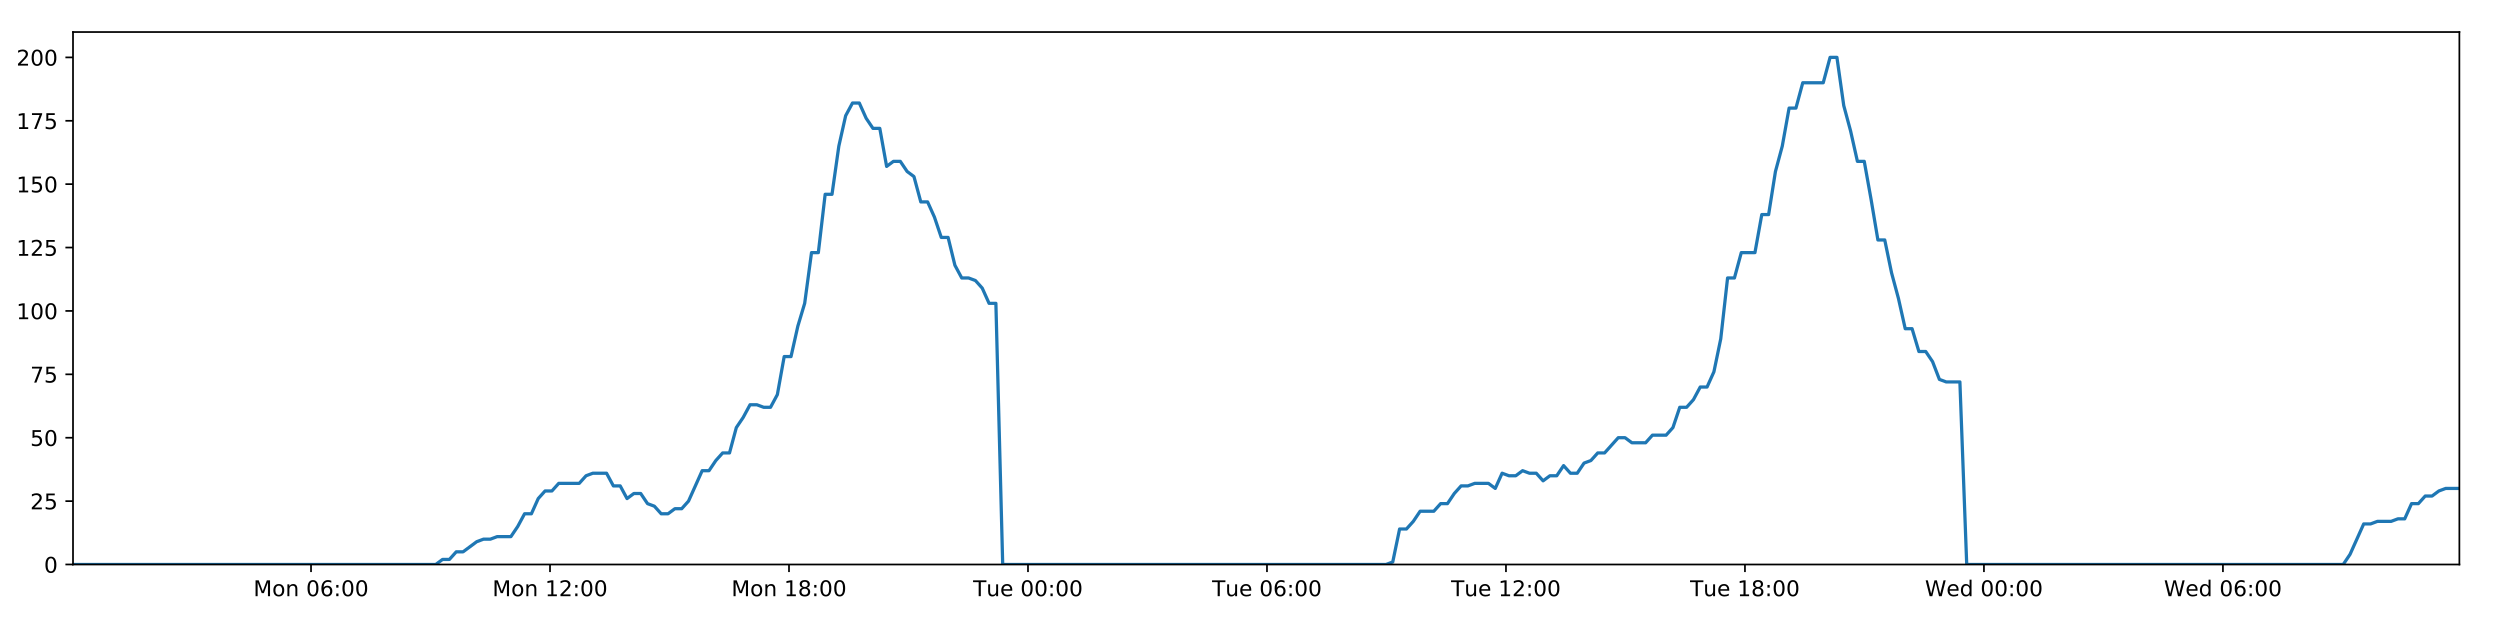
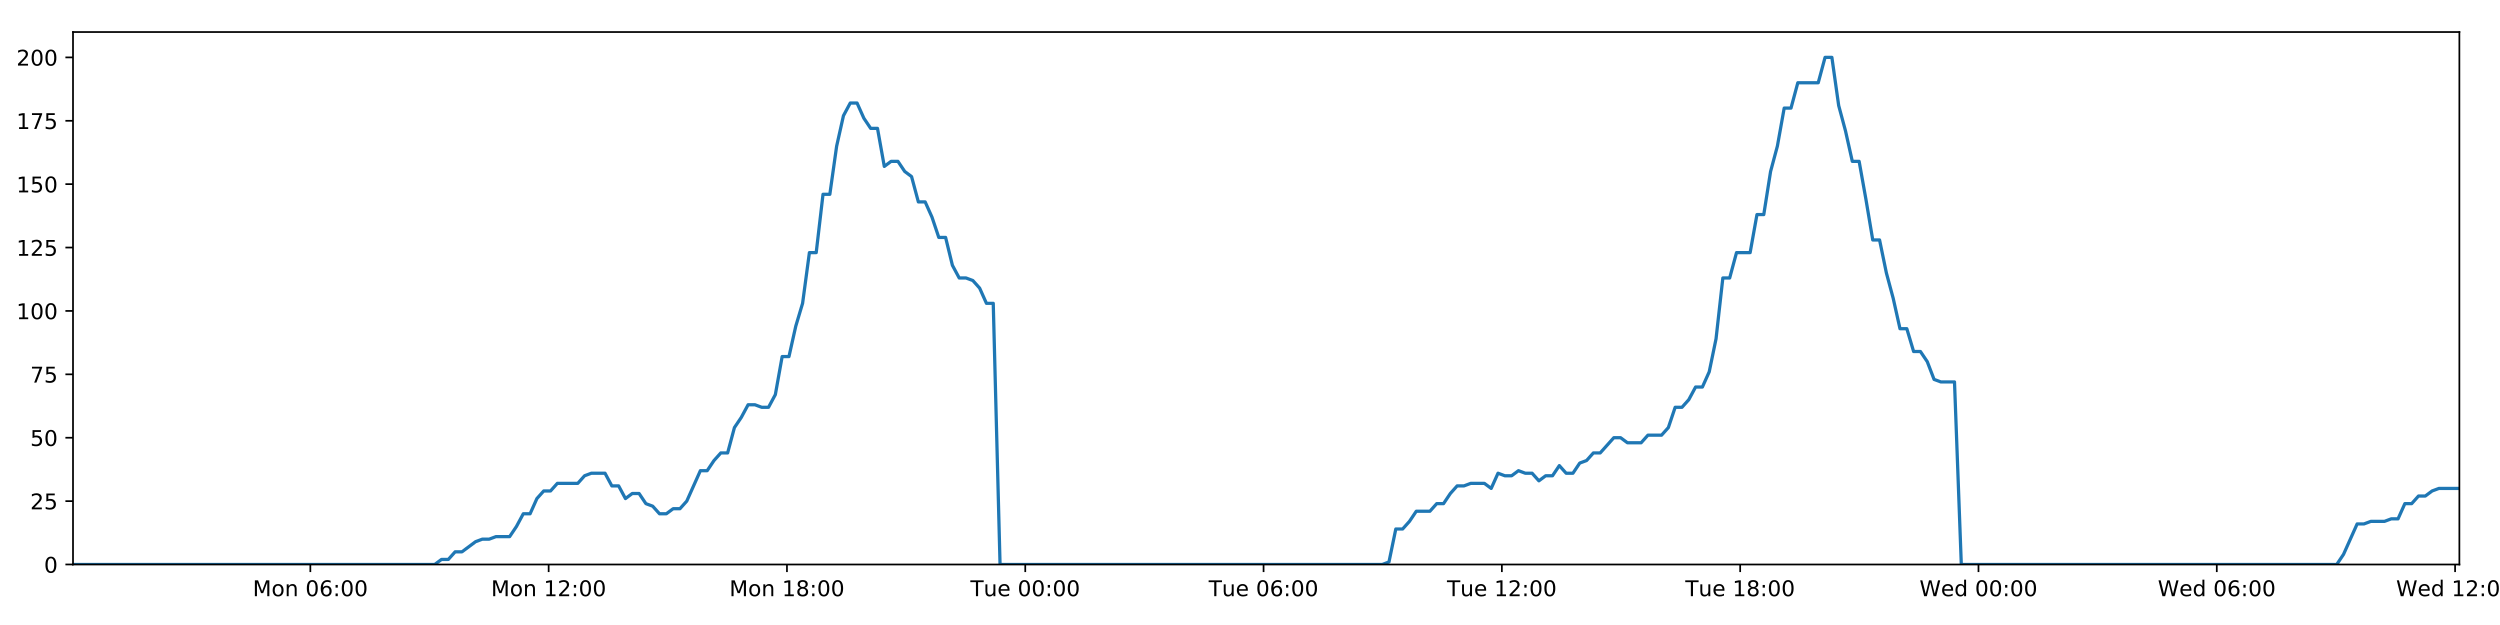
<svg xmlns="http://www.w3.org/2000/svg" xmlns:xlink="http://www.w3.org/1999/xlink" height="288pt" version="1.1" viewBox="0 0 1152 288" width="1152pt">
  <defs>
    <style type="text/css">
*{stroke-linecap:butt;stroke-linejoin:round;}
  </style>
  </defs>
  <g id="figure_1">
    <g id="patch_1">
      <path d="M 0 288  L 1152 288  L 1152 0  L 0 0  z " style="fill:#ffffff;" />
    </g>
    <g id="axes_1">
      <g id="patch_2">
        <path d="M 33.64 260.12  L 1133.28 260.12  L 1133.28 14.76  L 33.64 14.76  z " style="fill:#ffffff;" />
      </g>
      <g id="matplotlib.axis_1">
        <g id="xtick_1">
          <g id="line2d_1">
            <defs>
-               <path d="M 0 0  L 0 3.5  " id="m1cf39790ce" style="stroke:#000000;stroke-width:0.8;" />
-             </defs>
-             <g>
-               <use style="stroke:#000000;stroke-width:0.8;" x="143.319" xlink:href="#m1cf39790ce" y="260.12" />
+               <path d="M 0 0  L 0 3.5  " id="m9910abb96d" style="stroke:#000000;stroke-width:0.8;" />
+             </defs>
+             <g>
+               <use style="stroke:#000000;stroke-width:0.8;" x="143.006" xlink:href="#m9910abb96d" y="260.12" />
            </g>
          </g>
          <g id="text_1">
            <defs>
              <path d="M 9.812 72.906  L 24.516 72.906  L 43.109 23.297  L 61.812 72.906  L 76.516 72.906  L 76.516 0  L 66.891 0  L 66.891 64.016  L 48.094 14.016  L 38.188 14.016  L 19.391 64.016  L 19.391 0  L 9.812 0  z " id="DejaVuSans-77" />
              <path d="M 30.609 48.391  Q 23.391 48.391 19.188 42.75  Q 14.984 37.109 14.984 27.297  Q 14.984 17.484 19.156 11.844  Q 23.344 6.203 30.609 6.203  Q 37.797 6.203 41.984 11.859  Q 46.188 17.531 46.188 27.297  Q 46.188 37.016 41.984 42.703  Q 37.797 48.391 30.609 48.391  z M 30.609 56  Q 42.328 56 49.016 48.375  Q 55.719 40.766 55.719 27.297  Q 55.719 13.875 49.016 6.219  Q 42.328 -1.422 30.609 -1.422  Q 18.844 -1.422 12.172 6.219  Q 5.516 13.875 5.516 27.297  Q 5.516 40.766 12.172 48.375  Q 18.844 56 30.609 56  z " id="DejaVuSans-111" />
              <path d="M 54.891 33.016  L 54.891 0  L 45.906 0  L 45.906 32.719  Q 45.906 40.484 42.875 44.328  Q 39.844 48.188 33.797 48.188  Q 26.516 48.188 22.312 43.547  Q 18.109 38.922 18.109 30.906  L 18.109 0  L 9.078 0  L 9.078 54.688  L 18.109 54.688  L 18.109 46.188  Q 21.344 51.125 25.703 53.562  Q 30.078 56 35.797 56  Q 45.219 56 50.047 50.172  Q 54.891 44.344 54.891 33.016  z " id="DejaVuSans-110" />
              <path id="DejaVuSans-32" />
              <path d="M 31.781 66.406  Q 24.172 66.406 20.328 58.906  Q 16.5 51.422 16.5 36.375  Q 16.5 21.391 20.328 13.891  Q 24.172 6.391 31.781 6.391  Q 39.453 6.391 43.281 13.891  Q 47.125 21.391 47.125 36.375  Q 47.125 51.422 43.281 58.906  Q 39.453 66.406 31.781 66.406  z M 31.781 74.219  Q 44.047 74.219 50.516 64.516  Q 56.984 54.828 56.984 36.375  Q 56.984 17.969 50.516 8.266  Q 44.047 -1.422 31.781 -1.422  Q 19.531 -1.422 13.062 8.266  Q 6.594 17.969 6.594 36.375  Q 6.594 54.828 13.062 64.516  Q 19.531 74.219 31.781 74.219  z " id="DejaVuSans-48" />
              <path d="M 33.016 40.375  Q 26.375 40.375 22.484 35.828  Q 18.609 31.297 18.609 23.391  Q 18.609 15.531 22.484 10.953  Q 26.375 6.391 33.016 6.391  Q 39.656 6.391 43.531 10.953  Q 47.406 15.531 47.406 23.391  Q 47.406 31.297 43.531 35.828  Q 39.656 40.375 33.016 40.375  z M 52.594 71.297  L 52.594 62.312  Q 48.875 64.062 45.094 64.984  Q 41.312 65.922 37.594 65.922  Q 27.828 65.922 22.672 59.328  Q 17.531 52.734 16.797 39.406  Q 19.672 43.656 24.016 45.922  Q 28.375 48.188 33.594 48.188  Q 44.578 48.188 50.953 41.516  Q 57.328 34.859 57.328 23.391  Q 57.328 12.156 50.688 5.359  Q 44.047 -1.422 33.016 -1.422  Q 20.359 -1.422 13.672 8.266  Q 6.984 17.969 6.984 36.375  Q 6.984 53.656 15.188 63.938  Q 23.391 74.219 37.203 74.219  Q 40.922 74.219 44.703 73.484  Q 48.484 72.75 52.594 71.297  z " id="DejaVuSans-54" />
              <path d="M 11.719 12.406  L 22.016 12.406  L 22.016 0  L 11.719 0  z M 11.719 51.703  L 22.016 51.703  L 22.016 39.312  L 11.719 39.312  z " id="DejaVuSans-58" />
            </defs>
-             <g transform="translate(116.7787 274.7184)scale(0.1 -0.1)">
+             <g transform="translate(116.4651 274.7184)scale(0.1 -0.1)">
              <use xlink:href="#DejaVuSans-77" />
              <use x="86.279" xlink:href="#DejaVuSans-111" />
              <use x="147.461" xlink:href="#DejaVuSans-110" />
              <use x="210.84" xlink:href="#DejaVuSans-32" />
              <use x="242.627" xlink:href="#DejaVuSans-48" />
              <use x="306.25" xlink:href="#DejaVuSans-54" />
              <use x="369.873" xlink:href="#DejaVuSans-58" />
              <use x="403.564" xlink:href="#DejaVuSans-48" />
              <use x="467.188" xlink:href="#DejaVuSans-48" />
            </g>
          </g>
        </g>
        <g id="xtick_2">
          <g id="line2d_2">
            <g>
-               <use style="stroke:#000000;stroke-width:0.8;" x="253.445" xlink:href="#m1cf39790ce" y="260.12" />
+               <use style="stroke:#000000;stroke-width:0.8;" x="252.817" xlink:href="#m9910abb96d" y="260.12" />
            </g>
          </g>
          <g id="text_2">
            <defs>
              <path d="M 12.406 8.297  L 28.516 8.297  L 28.516 63.922  L 10.984 60.406  L 10.984 69.391  L 28.422 72.906  L 38.281 72.906  L 38.281 8.297  L 54.391 8.297  L 54.391 0  L 12.406 0  z " id="DejaVuSans-49" />
              <path d="M 19.188 8.297  L 53.609 8.297  L 53.609 0  L 7.328 0  L 7.328 8.297  Q 12.938 14.109 22.625 23.891  Q 32.328 33.688 34.812 36.531  Q 39.547 41.844 41.422 45.531  Q 43.312 49.219 43.312 52.781  Q 43.312 58.594 39.234 62.25  Q 35.156 65.922 28.609 65.922  Q 23.969 65.922 18.812 64.312  Q 13.672 62.703 7.812 59.422  L 7.812 69.391  Q 13.766 71.781 18.938 73  Q 24.125 74.219 28.422 74.219  Q 39.75 74.219 46.484 68.547  Q 53.219 62.891 53.219 53.422  Q 53.219 48.922 51.531 44.891  Q 49.859 40.875 45.406 35.406  Q 44.188 33.984 37.641 27.219  Q 31.109 20.453 19.188 8.297  z " id="DejaVuSans-50" />
            </defs>
-             <g transform="translate(226.9046 274.7184)scale(0.1 -0.1)">
+             <g transform="translate(226.2762 274.7184)scale(0.1 -0.1)">
              <use xlink:href="#DejaVuSans-77" />
              <use x="86.279" xlink:href="#DejaVuSans-111" />
              <use x="147.461" xlink:href="#DejaVuSans-110" />
              <use x="210.84" xlink:href="#DejaVuSans-32" />
              <use x="242.627" xlink:href="#DejaVuSans-49" />
              <use x="306.25" xlink:href="#DejaVuSans-50" />
              <use x="369.873" xlink:href="#DejaVuSans-58" />
              <use x="403.564" xlink:href="#DejaVuSans-48" />
              <use x="467.188" xlink:href="#DejaVuSans-48" />
            </g>
          </g>
        </g>
        <g id="xtick_3">
          <g id="line2d_3">
            <g>
-               <use style="stroke:#000000;stroke-width:0.8;" x="363.571" xlink:href="#m1cf39790ce" y="260.12" />
+               <use style="stroke:#000000;stroke-width:0.8;" x="362.628" xlink:href="#m9910abb96d" y="260.12" />
            </g>
          </g>
          <g id="text_3">
            <defs>
              <path d="M 31.781 34.625  Q 24.75 34.625 20.719 30.859  Q 16.703 27.094 16.703 20.516  Q 16.703 13.922 20.719 10.156  Q 24.75 6.391 31.781 6.391  Q 38.812 6.391 42.859 10.172  Q 46.922 13.969 46.922 20.516  Q 46.922 27.094 42.891 30.859  Q 38.875 34.625 31.781 34.625  z M 21.922 38.812  Q 15.578 40.375 12.031 44.719  Q 8.5 49.078 8.5 55.328  Q 8.5 64.062 14.719 69.141  Q 20.953 74.219 31.781 74.219  Q 42.672 74.219 48.875 69.141  Q 55.078 64.062 55.078 55.328  Q 55.078 49.078 51.531 44.719  Q 48 40.375 41.703 38.812  Q 48.828 37.156 52.797 32.312  Q 56.781 27.484 56.781 20.516  Q 56.781 9.906 50.312 4.234  Q 43.844 -1.422 31.781 -1.422  Q 19.734 -1.422 13.25 4.234  Q 6.781 9.906 6.781 20.516  Q 6.781 27.484 10.781 32.312  Q 14.797 37.156 21.922 38.812  z M 18.312 54.391  Q 18.312 48.734 21.844 45.562  Q 25.391 42.391 31.781 42.391  Q 38.141 42.391 41.719 45.562  Q 45.312 48.734 45.312 54.391  Q 45.312 60.062 41.719 63.234  Q 38.141 66.406 31.781 66.406  Q 25.391 66.406 21.844 63.234  Q 18.312 60.062 18.312 54.391  z " id="DejaVuSans-56" />
            </defs>
-             <g transform="translate(337.0305 274.7184)scale(0.1 -0.1)">
+             <g transform="translate(336.0872 274.7184)scale(0.1 -0.1)">
              <use xlink:href="#DejaVuSans-77" />
              <use x="86.279" xlink:href="#DejaVuSans-111" />
              <use x="147.461" xlink:href="#DejaVuSans-110" />
              <use x="210.84" xlink:href="#DejaVuSans-32" />
              <use x="242.627" xlink:href="#DejaVuSans-49" />
              <use x="306.25" xlink:href="#DejaVuSans-56" />
              <use x="369.873" xlink:href="#DejaVuSans-58" />
              <use x="403.564" xlink:href="#DejaVuSans-48" />
              <use x="467.188" xlink:href="#DejaVuSans-48" />
            </g>
          </g>
        </g>
        <g id="xtick_4">
          <g id="line2d_4">
            <g>
-               <use style="stroke:#000000;stroke-width:0.8;" x="473.697" xlink:href="#m1cf39790ce" y="260.12" />
+               <use style="stroke:#000000;stroke-width:0.8;" x="472.439" xlink:href="#m9910abb96d" y="260.12" />
            </g>
          </g>
          <g id="text_4">
            <defs>
              <path d="M -0.297 72.906  L 61.375 72.906  L 61.375 64.594  L 35.5 64.594  L 35.5 0  L 25.594 0  L 25.594 64.594  L -0.297 64.594  z " id="DejaVuSans-84" />
              <path d="M 8.5 21.578  L 8.5 54.688  L 17.484 54.688  L 17.484 21.922  Q 17.484 14.156 20.5 10.266  Q 23.531 6.391 29.594 6.391  Q 36.859 6.391 41.078 11.031  Q 45.312 15.672 45.312 23.688  L 45.312 54.688  L 54.297 54.688  L 54.297 0  L 45.312 0  L 45.312 8.406  Q 42.047 3.422 37.719 1  Q 33.406 -1.422 27.688 -1.422  Q 18.266 -1.422 13.375 4.438  Q 8.5 10.297 8.5 21.578  z M 31.109 56  z " id="DejaVuSans-117" />
              <path d="M 56.203 29.594  L 56.203 25.203  L 14.891 25.203  Q 15.484 15.922 20.484 11.062  Q 25.484 6.203 34.422 6.203  Q 39.594 6.203 44.453 7.469  Q 49.312 8.734 54.109 11.281  L 54.109 2.781  Q 49.266 0.734 44.188 -0.344  Q 39.109 -1.422 33.891 -1.422  Q 20.797 -1.422 13.156 6.188  Q 5.516 13.812 5.516 26.812  Q 5.516 40.234 12.766 48.109  Q 20.016 56 32.328 56  Q 43.359 56 49.781 48.891  Q 56.203 41.797 56.203 29.594  z M 47.219 32.234  Q 47.125 39.594 43.094 43.984  Q 39.062 48.391 32.422 48.391  Q 24.906 48.391 20.391 44.141  Q 15.875 39.891 15.188 32.172  z " id="DejaVuSans-101" />
            </defs>
-             <g transform="translate(448.4111 274.7184)scale(0.1 -0.1)">
+             <g transform="translate(447.1529 274.7184)scale(0.1 -0.1)">
              <use xlink:href="#DejaVuSans-84" />
              <use x="60.85" xlink:href="#DejaVuSans-117" />
              <use x="124.229" xlink:href="#DejaVuSans-101" />
              <use x="185.752" xlink:href="#DejaVuSans-32" />
              <use x="217.539" xlink:href="#DejaVuSans-48" />
              <use x="281.162" xlink:href="#DejaVuSans-48" />
              <use x="344.785" xlink:href="#DejaVuSans-58" />
              <use x="378.477" xlink:href="#DejaVuSans-48" />
              <use x="442.1" xlink:href="#DejaVuSans-48" />
            </g>
          </g>
        </g>
        <g id="xtick_5">
          <g id="line2d_5">
            <g>
-               <use style="stroke:#000000;stroke-width:0.8;" x="583.823" xlink:href="#m1cf39790ce" y="260.12" />
+               <use style="stroke:#000000;stroke-width:0.8;" x="582.25" xlink:href="#m9910abb96d" y="260.12" />
            </g>
          </g>
          <g id="text_5">
-             <g transform="translate(558.5369 274.7184)scale(0.1 -0.1)">
+             <g transform="translate(556.9639 274.7184)scale(0.1 -0.1)">
              <use xlink:href="#DejaVuSans-84" />
              <use x="60.85" xlink:href="#DejaVuSans-117" />
              <use x="124.229" xlink:href="#DejaVuSans-101" />
              <use x="185.752" xlink:href="#DejaVuSans-32" />
              <use x="217.539" xlink:href="#DejaVuSans-48" />
              <use x="281.162" xlink:href="#DejaVuSans-54" />
              <use x="344.785" xlink:href="#DejaVuSans-58" />
              <use x="378.477" xlink:href="#DejaVuSans-48" />
              <use x="442.1" xlink:href="#DejaVuSans-48" />
            </g>
          </g>
        </g>
        <g id="xtick_6">
          <g id="line2d_6">
            <g>
-               <use style="stroke:#000000;stroke-width:0.8;" x="693.949" xlink:href="#m1cf39790ce" y="260.12" />
+               <use style="stroke:#000000;stroke-width:0.8;" x="692.061" xlink:href="#m9910abb96d" y="260.12" />
            </g>
          </g>
          <g id="text_6">
-             <g transform="translate(668.6628 274.7184)scale(0.1 -0.1)">
+             <g transform="translate(666.7749 274.7184)scale(0.1 -0.1)">
              <use xlink:href="#DejaVuSans-84" />
              <use x="60.85" xlink:href="#DejaVuSans-117" />
              <use x="124.229" xlink:href="#DejaVuSans-101" />
              <use x="185.752" xlink:href="#DejaVuSans-32" />
              <use x="217.539" xlink:href="#DejaVuSans-49" />
              <use x="281.162" xlink:href="#DejaVuSans-50" />
              <use x="344.785" xlink:href="#DejaVuSans-58" />
              <use x="378.477" xlink:href="#DejaVuSans-48" />
              <use x="442.1" xlink:href="#DejaVuSans-48" />
            </g>
          </g>
        </g>
        <g id="xtick_7">
          <g id="line2d_7">
            <g>
-               <use style="stroke:#000000;stroke-width:0.8;" x="804.075" xlink:href="#m1cf39790ce" y="260.12" />
+               <use style="stroke:#000000;stroke-width:0.8;" x="801.872" xlink:href="#m9910abb96d" y="260.12" />
            </g>
          </g>
          <g id="text_7">
-             <g transform="translate(778.7887 274.7184)scale(0.1 -0.1)">
+             <g transform="translate(776.5859 274.7184)scale(0.1 -0.1)">
              <use xlink:href="#DejaVuSans-84" />
              <use x="60.85" xlink:href="#DejaVuSans-117" />
              <use x="124.229" xlink:href="#DejaVuSans-101" />
              <use x="185.752" xlink:href="#DejaVuSans-32" />
              <use x="217.539" xlink:href="#DejaVuSans-49" />
              <use x="281.162" xlink:href="#DejaVuSans-56" />
              <use x="344.785" xlink:href="#DejaVuSans-58" />
              <use x="378.477" xlink:href="#DejaVuSans-48" />
              <use x="442.1" xlink:href="#DejaVuSans-48" />
            </g>
          </g>
        </g>
        <g id="xtick_8">
          <g id="line2d_8">
            <g>
-               <use style="stroke:#000000;stroke-width:0.8;" x="914.201" xlink:href="#m1cf39790ce" y="260.12" />
+               <use style="stroke:#000000;stroke-width:0.8;" x="911.683" xlink:href="#m9910abb96d" y="260.12" />
            </g>
          </g>
          <g id="text_8">
            <defs>
              <path d="M 3.328 72.906  L 13.281 72.906  L 28.609 11.281  L 43.891 72.906  L 54.984 72.906  L 70.312 11.281  L 85.594 72.906  L 95.609 72.906  L 77.297 0  L 64.891 0  L 49.516 63.281  L 33.984 0  L 21.578 0  z " id="DejaVuSans-87" />
              <path d="M 45.406 46.391  L 45.406 75.984  L 54.391 75.984  L 54.391 0  L 45.406 0  L 45.406 8.203  Q 42.578 3.328 38.25 0.953  Q 33.938 -1.422 27.875 -1.422  Q 17.969 -1.422 11.734 6.484  Q 5.516 14.406 5.516 27.297  Q 5.516 40.188 11.734 48.094  Q 17.969 56 27.875 56  Q 33.938 56 38.25 53.625  Q 42.578 51.266 45.406 46.391  z M 14.797 27.297  Q 14.797 17.391 18.875 11.75  Q 22.953 6.109 30.078 6.109  Q 37.203 6.109 41.297 11.75  Q 45.406 17.391 45.406 27.297  Q 45.406 37.203 41.297 42.844  Q 37.203 48.484 30.078 48.484  Q 22.953 48.484 18.875 42.844  Q 14.797 37.203 14.797 27.297  z " id="DejaVuSans-100" />
            </defs>
-             <g transform="translate(887.0115 274.7184)scale(0.1 -0.1)">
+             <g transform="translate(884.4938 274.7184)scale(0.1 -0.1)">
              <use xlink:href="#DejaVuSans-87" />
              <use x="98.799" xlink:href="#DejaVuSans-101" />
              <use x="160.322" xlink:href="#DejaVuSans-100" />
              <use x="223.799" xlink:href="#DejaVuSans-32" />
              <use x="255.586" xlink:href="#DejaVuSans-48" />
              <use x="319.209" xlink:href="#DejaVuSans-48" />
              <use x="382.832" xlink:href="#DejaVuSans-58" />
              <use x="416.523" xlink:href="#DejaVuSans-48" />
              <use x="480.146" xlink:href="#DejaVuSans-48" />
            </g>
          </g>
        </g>
        <g id="xtick_9">
          <g id="line2d_9">
            <g>
-               <use style="stroke:#000000;stroke-width:0.8;" x="1024.326" xlink:href="#m1cf39790ce" y="260.12" />
+               <use style="stroke:#000000;stroke-width:0.8;" x="1021.494" xlink:href="#m9910abb96d" y="260.12" />
            </g>
          </g>
          <g id="text_9">
-             <g transform="translate(997.1373 274.7184)scale(0.1 -0.1)">
+             <g transform="translate(994.3048 274.7184)scale(0.1 -0.1)">
              <use xlink:href="#DejaVuSans-87" />
              <use x="98.799" xlink:href="#DejaVuSans-101" />
              <use x="160.322" xlink:href="#DejaVuSans-100" />
              <use x="223.799" xlink:href="#DejaVuSans-32" />
              <use x="255.586" xlink:href="#DejaVuSans-48" />
              <use x="319.209" xlink:href="#DejaVuSans-54" />
              <use x="382.832" xlink:href="#DejaVuSans-58" />
              <use x="416.523" xlink:href="#DejaVuSans-48" />
              <use x="480.146" xlink:href="#DejaVuSans-48" />
            </g>
          </g>
        </g>
+         <g id="xtick_10">
+           <g id="line2d_10">
+             <g>
+               <use style="stroke:#000000;stroke-width:0.8;" x="1131.305" xlink:href="#m9910abb96d" y="260.12" />
+             </g>
+           </g>
+           <g id="text_10">
+             <g transform="translate(1104.116 274.7184)scale(0.1 -0.1)">
+               <use xlink:href="#DejaVuSans-87" />
+               <use x="98.799" xlink:href="#DejaVuSans-101" />
+               <use x="160.322" xlink:href="#DejaVuSans-100" />
+               <use x="223.799" xlink:href="#DejaVuSans-32" />
+               <use x="255.586" xlink:href="#DejaVuSans-49" />
+               <use x="319.209" xlink:href="#DejaVuSans-50" />
+               <use x="382.832" xlink:href="#DejaVuSans-58" />
+               <use x="416.523" xlink:href="#DejaVuSans-48" />
+               <use x="480.146" xlink:href="#DejaVuSans-48" />
+             </g>
+           </g>
+         </g>
      </g>
      <g id="matplotlib.axis_2">
        <g id="ytick_1">
-           <g id="line2d_10">
-             <defs>
-               <path d="M 0 0  L -3.5 0  " id="mf55849fa9b" style="stroke:#000000;stroke-width:0.8;" />
-             </defs>
-             <g>
-               <use style="stroke:#000000;stroke-width:0.8;" x="33.64" xlink:href="#mf55849fa9b" y="260.12" />
-             </g>
-           </g>
-           <g id="text_10">
+           <g id="line2d_11">
+             <defs>
+               <path d="M 0 0  L -3.5 0  " id="md5c9f653f1" style="stroke:#000000;stroke-width:0.8;" />
+             </defs>
+             <g>
+               <use style="stroke:#000000;stroke-width:0.8;" x="33.64" xlink:href="#md5c9f653f1" y="260.12" />
+             </g>
+           </g>
+           <g id="text_11">
            <g transform="translate(20.2775 263.9192)scale(0.1 -0.1)">
              <use xlink:href="#DejaVuSans-48" />
            </g>
          </g>
        </g>
        <g id="ytick_2">
-           <g id="line2d_11">
-             <g>
-               <use style="stroke:#000000;stroke-width:0.8;" x="33.64" xlink:href="#mf55849fa9b" y="230.91" />
-             </g>
-           </g>
-           <g id="text_11">
+           <g id="line2d_12">
+             <g>
+               <use style="stroke:#000000;stroke-width:0.8;" x="33.64" xlink:href="#md5c9f653f1" y="230.91" />
+             </g>
+           </g>
+           <g id="text_12">
            <defs>
              <path d="M 10.797 72.906  L 49.516 72.906  L 49.516 64.594  L 19.828 64.594  L 19.828 46.734  Q 21.969 47.469 24.109 47.828  Q 26.266 48.188 28.422 48.188  Q 40.625 48.188 47.75 41.5  Q 54.891 34.812 54.891 23.391  Q 54.891 11.625 47.562 5.094  Q 40.234 -1.422 26.906 -1.422  Q 22.312 -1.422 17.547 -0.641  Q 12.797 0.141 7.719 1.703  L 7.719 11.625  Q 12.109 9.234 16.797 8.062  Q 21.484 6.891 26.703 6.891  Q 35.156 6.891 40.078 11.328  Q 45.016 15.766 45.016 23.391  Q 45.016 31 40.078 35.438  Q 35.156 39.891 26.703 39.891  Q 22.75 39.891 18.812 39.016  Q 14.891 38.141 10.797 36.281  z " id="DejaVuSans-53" />
            </defs>
            <g transform="translate(13.915 234.7097)scale(0.1 -0.1)">
              <use xlink:href="#DejaVuSans-50" />
              <use x="63.623" xlink:href="#DejaVuSans-53" />
            </g>
          </g>
        </g>
        <g id="ytick_3">
-           <g id="line2d_12">
-             <g>
-               <use style="stroke:#000000;stroke-width:0.8;" x="33.64" xlink:href="#mf55849fa9b" y="201.701" />
-             </g>
-           </g>
-           <g id="text_12">
+           <g id="line2d_13">
+             <g>
+               <use style="stroke:#000000;stroke-width:0.8;" x="33.64" xlink:href="#md5c9f653f1" y="201.701" />
+             </g>
+           </g>
+           <g id="text_13">
            <g transform="translate(13.915 205.5002)scale(0.1 -0.1)">
              <use xlink:href="#DejaVuSans-53" />
              <use x="63.623" xlink:href="#DejaVuSans-48" />
            </g>
          </g>
        </g>
        <g id="ytick_4">
-           <g id="line2d_13">
-             <g>
-               <use style="stroke:#000000;stroke-width:0.8;" x="33.64" xlink:href="#mf55849fa9b" y="172.491" />
-             </g>
-           </g>
-           <g id="text_13">
+           <g id="line2d_14">
+             <g>
+               <use style="stroke:#000000;stroke-width:0.8;" x="33.64" xlink:href="#md5c9f653f1" y="172.491" />
+             </g>
+           </g>
+           <g id="text_14">
            <defs>
              <path d="M 8.203 72.906  L 55.078 72.906  L 55.078 68.703  L 28.609 0  L 18.312 0  L 43.219 64.594  L 8.203 64.594  z " id="DejaVuSans-55" />
            </defs>
            <g transform="translate(13.915 176.2906)scale(0.1 -0.1)">
              <use xlink:href="#DejaVuSans-55" />
              <use x="63.623" xlink:href="#DejaVuSans-53" />
            </g>
          </g>
        </g>
        <g id="ytick_5">
-           <g id="line2d_14">
-             <g>
-               <use style="stroke:#000000;stroke-width:0.8;" x="33.64" xlink:href="#mf55849fa9b" y="143.282" />
-             </g>
-           </g>
-           <g id="text_14">
+           <g id="line2d_15">
+             <g>
+               <use style="stroke:#000000;stroke-width:0.8;" x="33.64" xlink:href="#md5c9f653f1" y="143.282" />
+             </g>
+           </g>
+           <g id="text_15">
            <g transform="translate(7.5525 147.0811)scale(0.1 -0.1)">
              <use xlink:href="#DejaVuSans-49" />
              <use x="63.623" xlink:href="#DejaVuSans-48" />
              <use x="127.246" xlink:href="#DejaVuSans-48" />
            </g>
          </g>
        </g>
        <g id="ytick_6">
-           <g id="line2d_15">
-             <g>
-               <use style="stroke:#000000;stroke-width:0.8;" x="33.64" xlink:href="#mf55849fa9b" y="114.072" />
-             </g>
-           </g>
-           <g id="text_15">
+           <g id="line2d_16">
+             <g>
+               <use style="stroke:#000000;stroke-width:0.8;" x="33.64" xlink:href="#md5c9f653f1" y="114.072" />
+             </g>
+           </g>
+           <g id="text_16">
            <g transform="translate(7.5525 117.8716)scale(0.1 -0.1)">
              <use xlink:href="#DejaVuSans-49" />
              <use x="63.623" xlink:href="#DejaVuSans-50" />
              <use x="127.246" xlink:href="#DejaVuSans-53" />
            </g>
          </g>
        </g>
        <g id="ytick_7">
-           <g id="line2d_16">
-             <g>
-               <use style="stroke:#000000;stroke-width:0.8;" x="33.64" xlink:href="#mf55849fa9b" y="84.863" />
-             </g>
-           </g>
-           <g id="text_16">
+           <g id="line2d_17">
+             <g>
+               <use style="stroke:#000000;stroke-width:0.8;" x="33.64" xlink:href="#md5c9f653f1" y="84.863" />
+             </g>
+           </g>
+           <g id="text_17">
            <g transform="translate(7.5525 88.66208)scale(0.1 -0.1)">
              <use xlink:href="#DejaVuSans-49" />
              <use x="63.623" xlink:href="#DejaVuSans-53" />
              <use x="127.246" xlink:href="#DejaVuSans-48" />
            </g>
          </g>
        </g>
        <g id="ytick_8">
-           <g id="line2d_17">
-             <g>
-               <use style="stroke:#000000;stroke-width:0.8;" x="33.64" xlink:href="#mf55849fa9b" y="55.653" />
-             </g>
-           </g>
-           <g id="text_17">
+           <g id="line2d_18">
+             <g>
+               <use style="stroke:#000000;stroke-width:0.8;" x="33.64" xlink:href="#md5c9f653f1" y="55.653" />
+             </g>
+           </g>
+           <g id="text_18">
            <g transform="translate(7.5525 59.45255)scale(0.1 -0.1)">
              <use xlink:href="#DejaVuSans-49" />
              <use x="63.623" xlink:href="#DejaVuSans-55" />
              <use x="127.246" xlink:href="#DejaVuSans-53" />
            </g>
          </g>
        </g>
        <g id="ytick_9">
-           <g id="line2d_18">
-             <g>
-               <use style="stroke:#000000;stroke-width:0.8;" x="33.64" xlink:href="#mf55849fa9b" y="26.444" />
-             </g>
-           </g>
-           <g id="text_18">
+           <g id="line2d_19">
+             <g>
+               <use style="stroke:#000000;stroke-width:0.8;" x="33.64" xlink:href="#md5c9f653f1" y="26.444" />
+             </g>
+           </g>
+           <g id="text_19">
            <g transform="translate(7.5525 30.24303)scale(0.1 -0.1)">
              <use xlink:href="#DejaVuSans-50" />
              <use x="63.623" xlink:href="#DejaVuSans-48" />
              <use x="127.246" xlink:href="#DejaVuSans-48" />
            </g>
          </g>
        </g>
      </g>
-       <g id="line2d_19">
-         <path clip-path="url(#p08df332eb3)" d="M 33.64 260.12  L 200.785 260.12  L 203.935 257.783  L 207.086 257.783  L 210.237 254.278  L 213.388 254.278  L 219.683 249.605  L 222.833 248.436  L 225.98 248.436  L 229.127 247.268  L 235.423 247.268  L 238.573 242.594  L 241.72 236.752  L 244.867 236.752  L 248.016 229.742  L 251.168 226.237  L 254.316 226.237  L 257.464 222.732  L 266.905 222.732  L 270.052 219.227  L 273.197 218.058  L 279.494 218.058  L 282.641 223.9  L 285.789 223.9  L 288.941 229.742  L 292.087 227.405  L 295.236 227.405  L 298.383 232.079  L 301.529 233.247  L 304.678 236.752  L 307.826 236.752  L 310.978 234.416  L 314.123 234.416  L 317.27 230.91  L 323.562 216.89  L 326.707 216.89  L 329.854 212.216  L 333.002 208.711  L 336.153 208.711  L 339.3 197.027  L 342.459 192.354  L 345.618 186.512  L 348.763 186.512  L 351.912 187.68  L 355.058 187.68  L 358.207 181.838  L 361.354 164.313  L 364.499 164.313  L 367.646 150.292  L 370.795 139.777  L 373.945 116.409  L 377.091 116.409  L 380.236 89.536  L 383.388 89.536  L 386.534 67.337  L 389.68 53.317  L 392.825 47.475  L 395.97 47.475  L 399.117 54.485  L 402.262 59.158  L 405.41 59.158  L 408.559 76.684  L 411.703 74.347  L 414.855 74.347  L 418.004 79.021  L 421.149 81.358  L 424.3 93.042  L 427.445 93.042  L 430.591 100.052  L 433.736 109.399  L 436.88 109.399  L 440.027 122.251  L 443.173 128.093  L 446.324 128.093  L 449.468 129.261  L 452.614 132.766  L 455.76 139.777  L 458.903 139.777  L 462.046 260.12  L 638.684 260.12  L 641.78 258.952  L 644.935 243.763  L 648.088 243.763  L 651.241 240.258  L 654.388 235.584  L 660.693 235.584  L 663.84 232.079  L 666.987 232.079  L 670.135 227.405  L 673.283 223.9  L 676.428 223.9  L 679.579 222.732  L 685.87 222.732  L 689.017 225.069  L 692.17 218.058  L 695.323 219.227  L 698.467 219.227  L 701.615 216.89  L 704.764 218.058  L 707.912 218.058  L 711.058 221.563  L 714.203 219.227  L 717.351 219.227  L 720.501 214.553  L 723.646 218.058  L 726.791 218.058  L 729.935 213.385  L 733.087 212.216  L 736.239 208.711  L 739.388 208.711  L 745.679 201.701  L 748.83 201.701  L 751.981 204.038  L 758.295 204.038  L 761.439 200.533  L 767.737 200.533  L 770.888 197.027  L 774.035 187.68  L 777.182 187.68  L 780.326 184.175  L 783.474 178.333  L 786.62 178.333  L 789.772 171.323  L 792.92 156.134  L 796.068 128.093  L 799.224 128.093  L 802.383 116.409  L 808.675 116.409  L 811.831 98.883  L 814.979 98.883  L 818.125 79.021  L 821.27 67.337  L 824.416 49.811  L 827.562 49.811  L 830.712 38.128  L 840.149 38.128  L 843.302 26.444  L 846.454 26.444  L 849.599 48.643  L 852.747 60.327  L 855.893 74.347  L 859.046 74.347  L 862.191 91.873  L 865.336 110.567  L 868.49 110.567  L 871.636 125.756  L 874.782 137.44  L 877.927 151.461  L 881.081 151.461  L 884.228 161.976  L 887.376 161.976  L 890.531 166.65  L 893.676 174.828  L 896.824 175.997  L 903.118 175.997  L 906.262 260.12  L 1079.752 260.12  L 1082.897 255.446  L 1089.192 241.426  L 1092.343 241.426  L 1095.49 240.258  L 1101.793 240.258  L 1104.939 239.089  L 1108.086 239.089  L 1111.237 232.079  L 1114.387 232.079  L 1117.535 228.574  L 1120.686 228.574  L 1123.834 226.237  L 1126.985 225.069  L 1133.28 225.069  L 1133.28 225.069  " style="fill:none;stroke:#1f77b4;stroke-linecap:square;stroke-width:1.5;" />
+       <g id="line2d_20">
+         <path clip-path="url(#p8df9faa1ad)" d="M 33.64 260.12  L 200.307 260.12  L 203.448 257.783  L 206.59 257.783  L 209.732 254.278  L 212.874 254.278  L 219.152 249.605  L 222.292 248.436  L 225.43 248.436  L 228.568 247.268  L 234.846 247.268  L 237.987 242.594  L 241.125 236.752  L 244.263 236.752  L 247.403 229.742  L 250.546 226.237  L 253.685 226.237  L 256.824 222.732  L 266.238 222.732  L 269.376 219.227  L 272.512 218.058  L 278.791 218.058  L 281.93 223.9  L 285.068 223.9  L 288.211 229.742  L 291.348 227.405  L 294.488 227.405  L 297.626 232.079  L 300.763 233.247  L 303.903 236.752  L 307.042 236.752  L 310.185 234.416  L 313.321 234.416  L 316.459 230.91  L 322.733 216.89  L 325.869 216.89  L 329.007 212.216  L 332.147 208.711  L 335.289 208.711  L 338.426 197.027  L 341.577 192.354  L 344.726 186.512  L 347.862 186.512  L 351.002 187.68  L 354.139 187.68  L 357.279 181.838  L 360.417 164.313  L 363.553 164.313  L 366.692 150.292  L 369.831 139.777  L 372.972 116.409  L 376.109 116.409  L 379.245 89.536  L 382.388 89.536  L 385.525 67.337  L 388.662 53.317  L 391.798 47.475  L 394.934 47.475  L 398.072 54.485  L 401.208 59.158  L 404.347 59.158  L 407.487 76.684  L 410.622 74.347  L 413.765 74.347  L 416.905 79.021  L 420.041 81.358  L 423.183 93.042  L 426.319 93.042  L 429.456 100.052  L 432.592 109.399  L 435.727 109.399  L 438.865 122.251  L 442.002 128.093  L 445.144 128.093  L 448.279 129.261  L 451.416 132.766  L 454.553 139.777  L 457.687 139.777  L 460.821 260.12  L 636.954 260.12  L 640.041 258.952  L 643.187 243.763  L 646.331 243.763  L 649.475 240.258  L 652.614 235.584  L 658.9 235.584  L 662.038 232.079  L 665.176 232.079  L 668.315 227.405  L 671.454 223.9  L 674.59 223.9  L 677.732 222.732  L 684.005 222.732  L 687.143 225.069  L 690.287 218.058  L 693.431 219.227  L 696.567 219.227  L 699.705 216.89  L 702.845 218.058  L 705.984 218.058  L 709.121 221.563  L 712.257 219.227  L 715.396 219.227  L 718.537 214.553  L 721.673 218.058  L 724.809 218.058  L 727.944 213.385  L 731.087 212.216  L 734.23 208.711  L 737.37 208.711  L 743.643 201.701  L 746.785 201.701  L 749.927 204.038  L 756.223 204.038  L 759.358 200.533  L 765.638 200.533  L 768.78 197.027  L 771.918 187.68  L 775.056 187.68  L 778.191 184.175  L 781.33 178.333  L 784.468 178.333  L 787.611 171.323  L 790.749 156.134  L 793.888 128.093  L 797.035 128.093  L 800.185 116.409  L 806.459 116.409  L 809.607 98.883  L 812.745 98.883  L 815.882 79.021  L 819.018 67.337  L 822.155 49.811  L 825.292 49.811  L 828.433 38.128  L 837.843 38.128  L 840.987 26.444  L 844.13 26.444  L 847.266 48.643  L 850.405 60.327  L 853.542 74.347  L 856.686 74.347  L 859.822 91.873  L 862.959 110.567  L 866.103 110.567  L 869.24 125.756  L 872.377 137.44  L 875.513 151.461  L 878.658 151.461  L 881.796 161.976  L 884.935 161.976  L 888.081 166.65  L 891.217 174.828  L 894.356 175.997  L 900.632 175.997  L 903.767 260.12  L 1076.761 260.12  L 1079.897 255.446  L 1086.174 241.426  L 1089.316 241.426  L 1092.454 240.258  L 1098.739 240.258  L 1101.876 239.089  L 1105.014 239.089  L 1108.156 232.079  L 1111.297 232.079  L 1114.436 228.574  L 1117.578 228.574  L 1120.717 226.237  L 1123.858 225.069  L 1133.28 225.069  L 1133.28 225.069  " style="fill:none;stroke:#1f77b4;stroke-linecap:square;stroke-width:1.5;" />
      </g>
      <g id="patch_3">
        <path d="M 33.64 260.12  L 33.64 14.76  " style="fill:none;stroke:#000000;stroke-linecap:square;stroke-linejoin:miter;stroke-width:0.8;" />
      </g>
      <g id="patch_4">
        <path d="M 1133.28 260.12  L 1133.28 14.76  " style="fill:none;stroke:#000000;stroke-linecap:square;stroke-linejoin:miter;stroke-width:0.8;" />
      </g>
      <g id="patch_5">
        <path d="M 33.64 260.12  L 1133.28 260.12  " style="fill:none;stroke:#000000;stroke-linecap:square;stroke-linejoin:miter;stroke-width:0.8;" />
      </g>
      <g id="patch_6">
        <path d="M 33.64 14.76  L 1133.28 14.76  " style="fill:none;stroke:#000000;stroke-linecap:square;stroke-linejoin:miter;stroke-width:0.8;" />
      </g>
    </g>
  </g>
  <defs>
-     <clipPath id="p08df332eb3">
+     <clipPath id="p8df9faa1ad">
      <rect height="245.36" width="1099.64" x="33.64" y="14.76" />
    </clipPath>
  </defs>
</svg>
